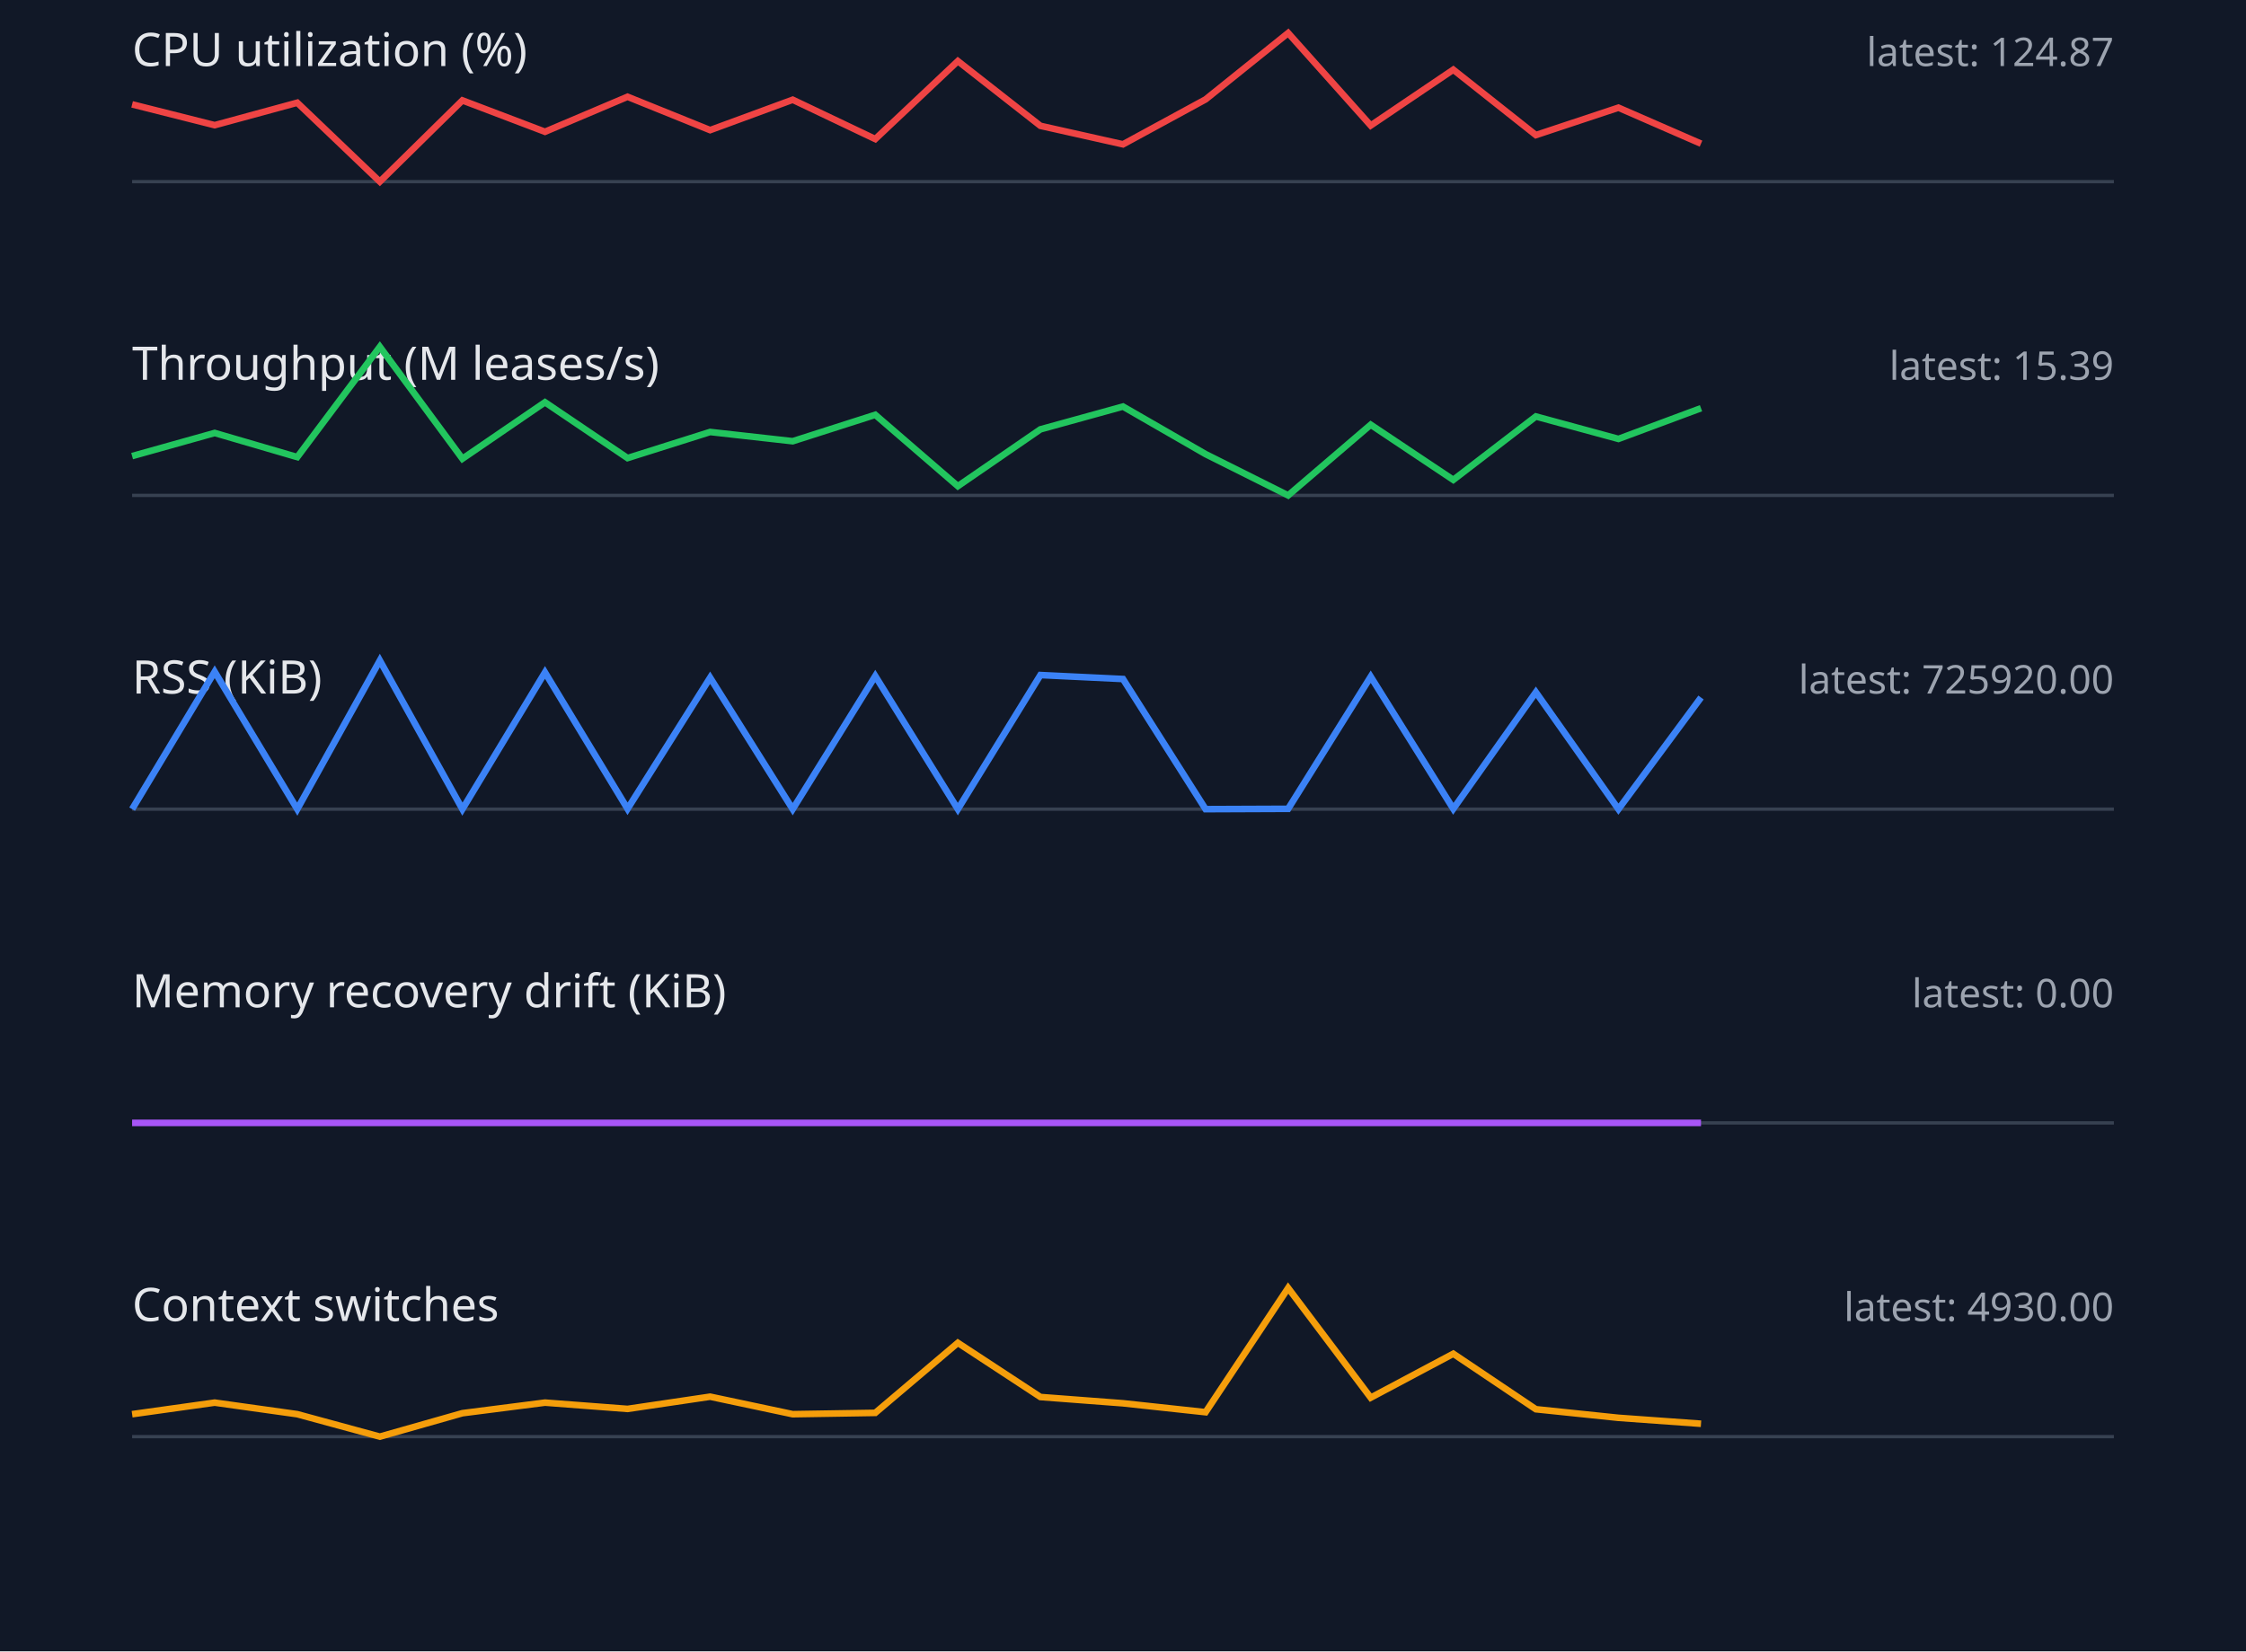
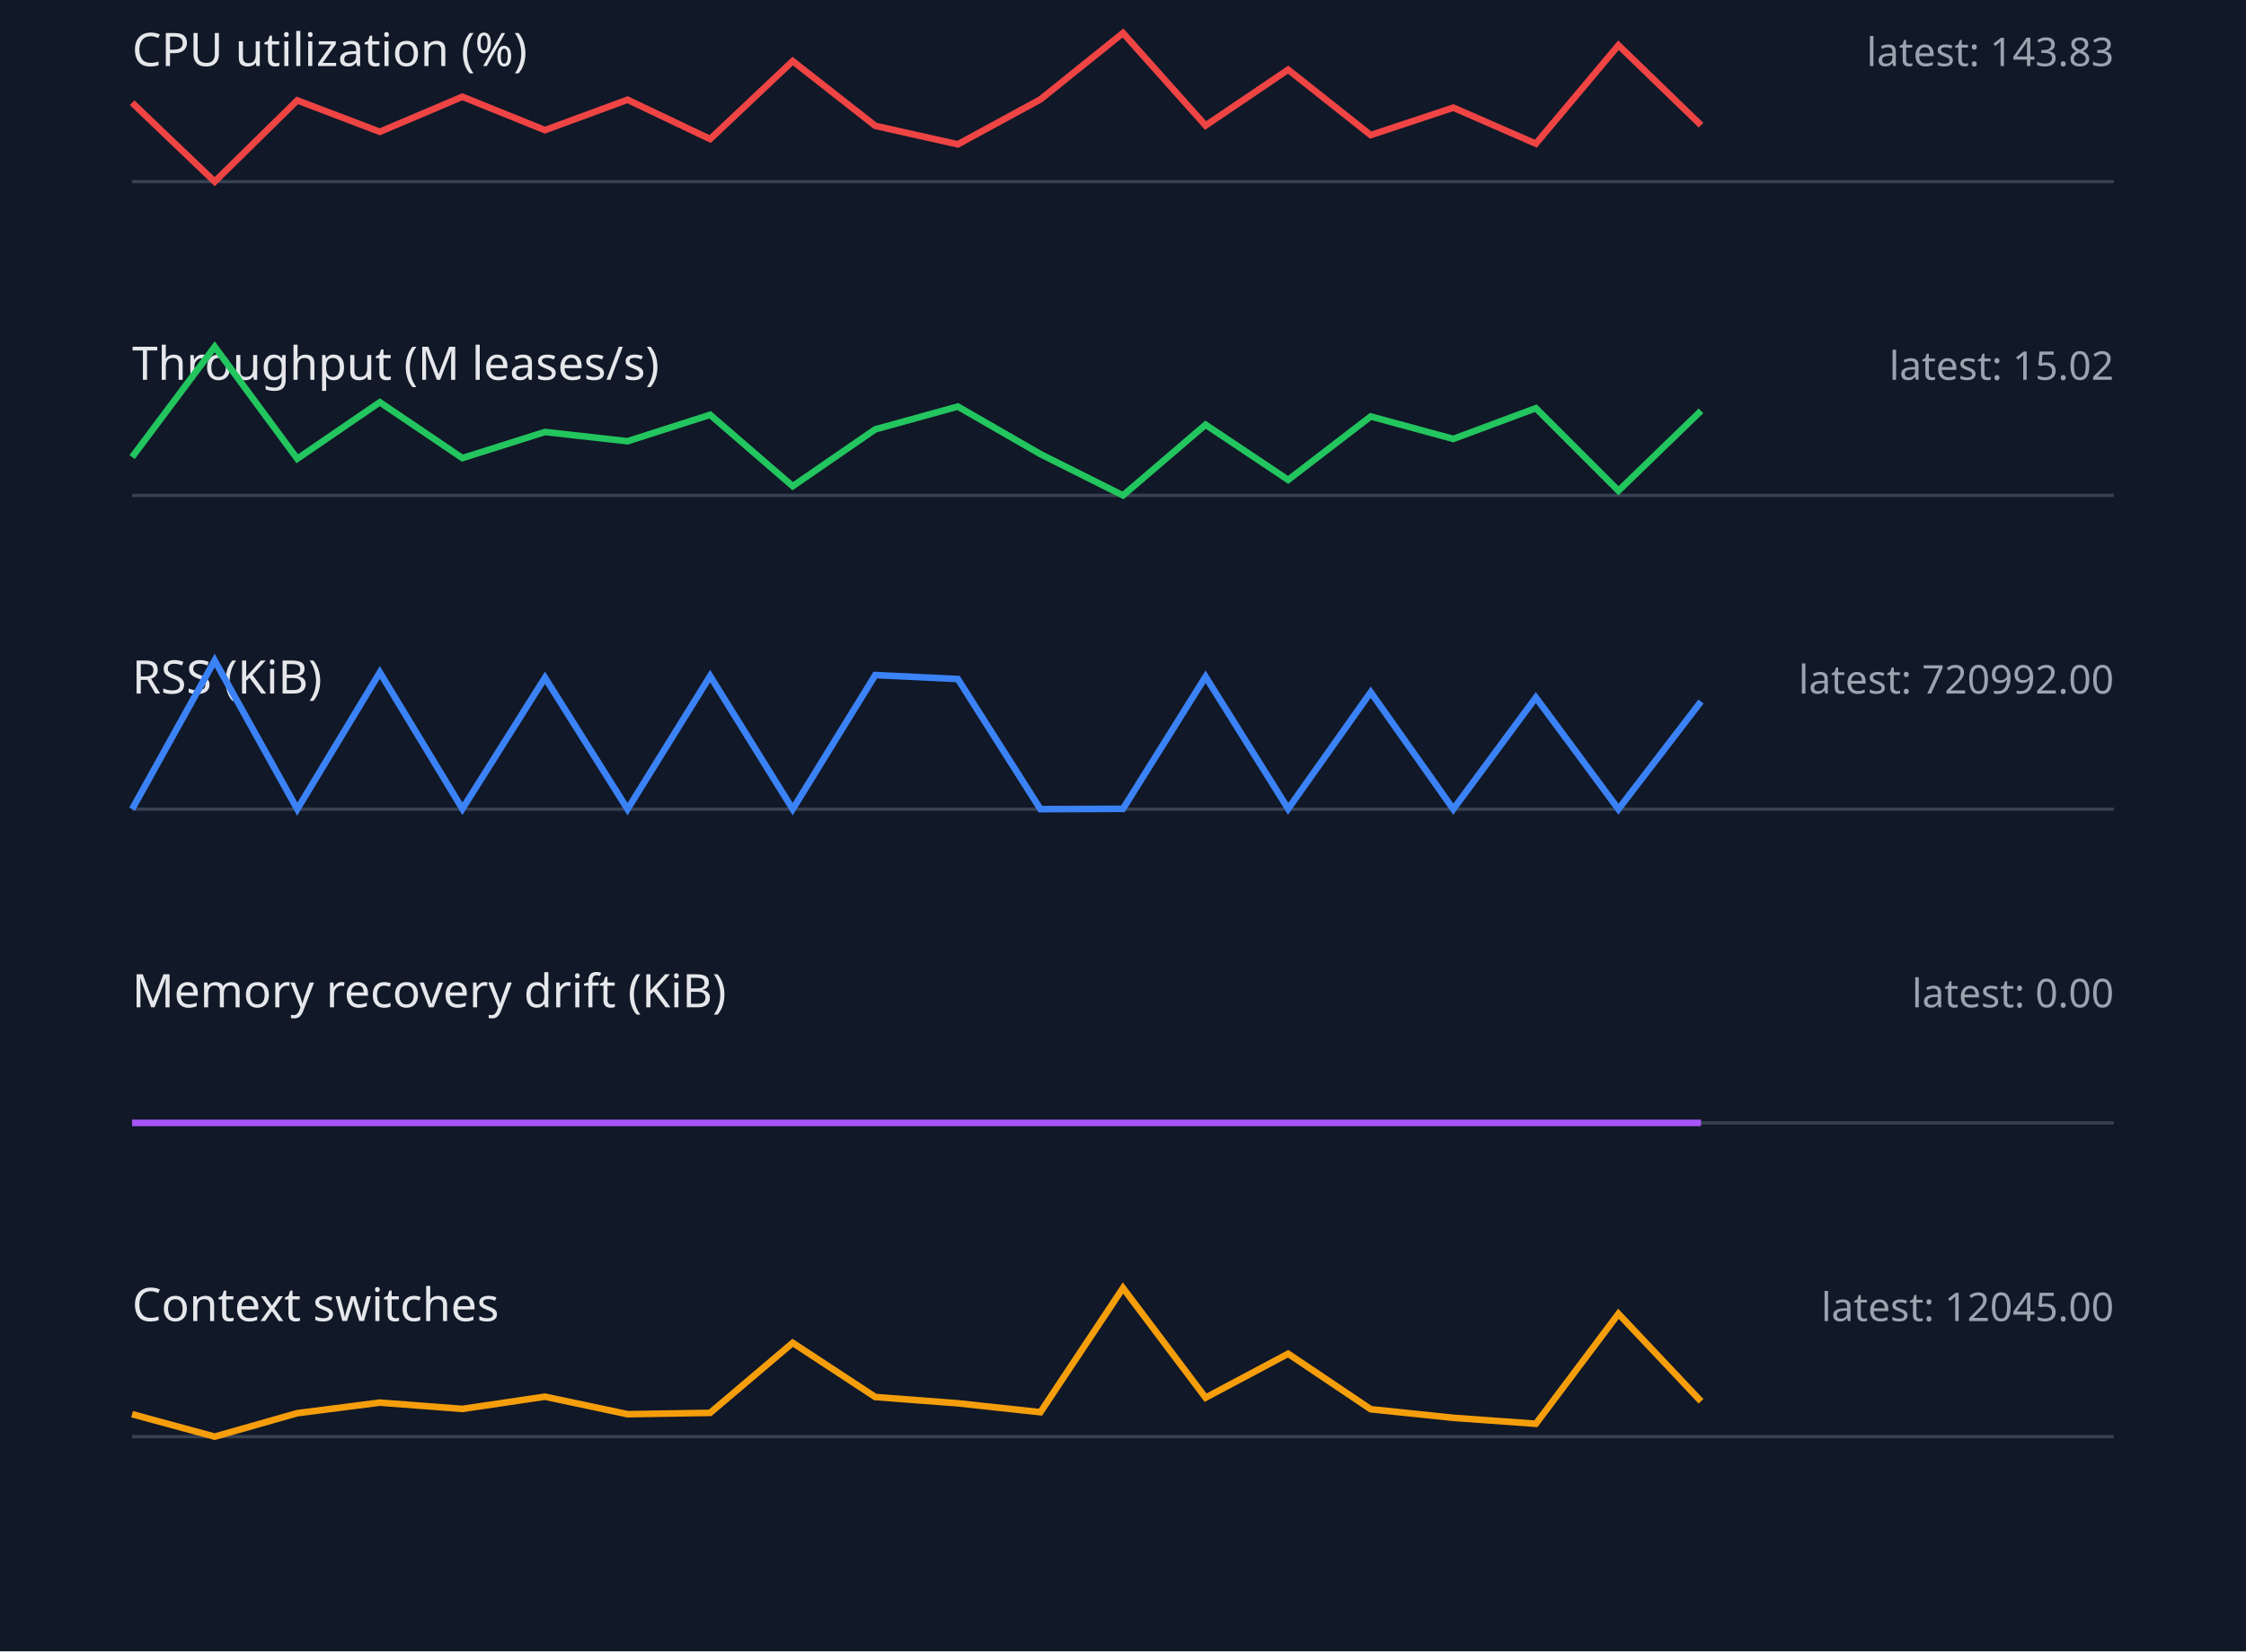
<svg xmlns="http://www.w3.org/2000/svg" width="680" height="500" viewBox="0 0 680 500">
  <style>.label{font:14px sans-serif;fill:#e5e7eb}.value{font:12px sans-serif;fill:#9ca3af}.axis{stroke:#374151}.series{fill:none;stroke-width:2}</style>
  <rect width="100%" height="100%" fill="#111827" />
  <text x="40" y="20" class="label">CPU utilization (%)</text>
-   <text x="640" y="20" text-anchor="end" class="value">latest: 124.87</text>
+   <text x="640" y="20" text-anchor="end" class="value">latest: 143.83</text>
  <line x1="40" y1="55" x2="640" y2="55" class="axis" />
-   <polyline points="40,31.6 65,37.9 90,31.1 115,55.0 140,30.4 165,39.9 190,29.3 215,39.4 240,30.2 265,42.1 290,18.5 315,38.1 340,43.7 365,30.1 390,10.0 415,38.0 440,21.1 465,40.9 490,32.6 515,43.5" stroke="#ef4444" class="series" />
+   <polyline points="40,31.1 65,55.0 90,30.4 115,39.9 140,29.3 165,39.4 190,30.2 215,42.1 240,18.5 265,38.1 290,43.7 315,30.1 340,10.0 365,38.0 390,21.1 415,40.9 440,32.6 465,43.5 490,13.7 515,37.9" stroke="#ef4444" class="series" />
  <text x="40" y="115" class="label">Throughput (M leases/s)</text>
-   <text x="640" y="115" text-anchor="end" class="value">latest: 15.39</text>
+   <text x="640" y="115" text-anchor="end" class="value">latest: 15.02</text>
  <line x1="40" y1="150" x2="640" y2="150" class="axis" />
-   <polyline points="40,138.1 65,131.1 90,138.4 115,105.0 140,138.9 165,121.8 190,138.7 215,130.8 240,133.6 265,125.6 290,147.2 315,130.0 340,123.1 365,137.5 390,150.0 415,128.6 440,145.3 465,126.1 490,132.9 515,123.6" stroke="#22c55e" class="series" />
+   <polyline points="40,138.4 65,105.0 90,138.9 115,121.8 140,138.7 165,130.8 190,133.6 215,125.6 240,147.2 265,130.0 290,123.1 315,137.5 340,150.0 365,128.6 390,145.3 415,126.1 440,132.9 465,123.6 490,148.6 515,124.4" stroke="#22c55e" class="series" />
  <text x="40" y="210" class="label">RSS (KiB)</text>
-   <text x="640" y="210" text-anchor="end" class="value">latest: 725920.00</text>
+   <text x="640" y="210" text-anchor="end" class="value">latest: 720992.00</text>
  <line x1="40" y1="245" x2="640" y2="245" class="axis" />
-   <polyline points="40,245.0 65,203.4 90,245.0 115,200.0 140,245.0 165,203.6 190,244.9 215,205.2 240,245.0 265,204.7 290,245.0 315,204.4 340,205.6 365,245.0 390,244.9 415,204.9 440,244.9 465,209.6 490,245.0 515,211.2" stroke="#3b82f6" class="series" />
+   <polyline points="40,245.0 65,200.0 90,245.0 115,203.6 140,244.9 165,205.2 190,245.0 215,204.7 240,245.0 265,204.4 290,205.6 315,245.0 340,244.9 365,204.9 390,244.9 415,209.6 440,245.0 465,211.2 490,245.0 515,212.4" stroke="#3b82f6" class="series" />
  <text x="40" y="305" class="label">Memory recovery drift (KiB)</text>
  <text x="640" y="305" text-anchor="end" class="value">latest: 0.00</text>
  <line x1="40" y1="340" x2="640" y2="340" class="axis" />
  <polyline points="40,340.0 65,340.0 90,340.0 115,340.0 140,340.0 165,340.0 190,340.0 215,340.0 240,340.0 265,340.0 290,340.0 315,340.0 340,340.0 365,340.0 390,340.0 415,340.0 440,340.0 465,340.0 490,340.0 515,340.0" stroke="#a855f7" class="series" />
  <text x="40" y="400" class="label">Context switches</text>
-   <text x="640" y="400" text-anchor="end" class="value">latest: 4930.00</text>
+   <text x="640" y="400" text-anchor="end" class="value">latest: 12045.00</text>
  <line x1="40" y1="435" x2="640" y2="435" class="axis" />
-   <polyline points="40,428.2 65,424.7 90,428.2 115,435.0 140,427.9 165,424.7 190,426.6 215,422.9 240,428.2 265,427.8 290,406.6 315,423.0 340,424.9 365,427.6 390,390.0 415,423.2 440,409.9 465,426.7 490,429.3 515,431.1" stroke="#f59e0b" class="series" />
+   <polyline points="40,428.2 65,435.0 90,427.9 115,424.7 140,426.6 165,422.9 190,428.2 215,427.8 240,406.6 265,423.0 290,424.9 315,427.6 340,390.0 365,423.2 390,409.9 415,426.7 440,429.3 465,431.1 490,397.8 515,424.3" stroke="#f59e0b" class="series" />
</svg>
